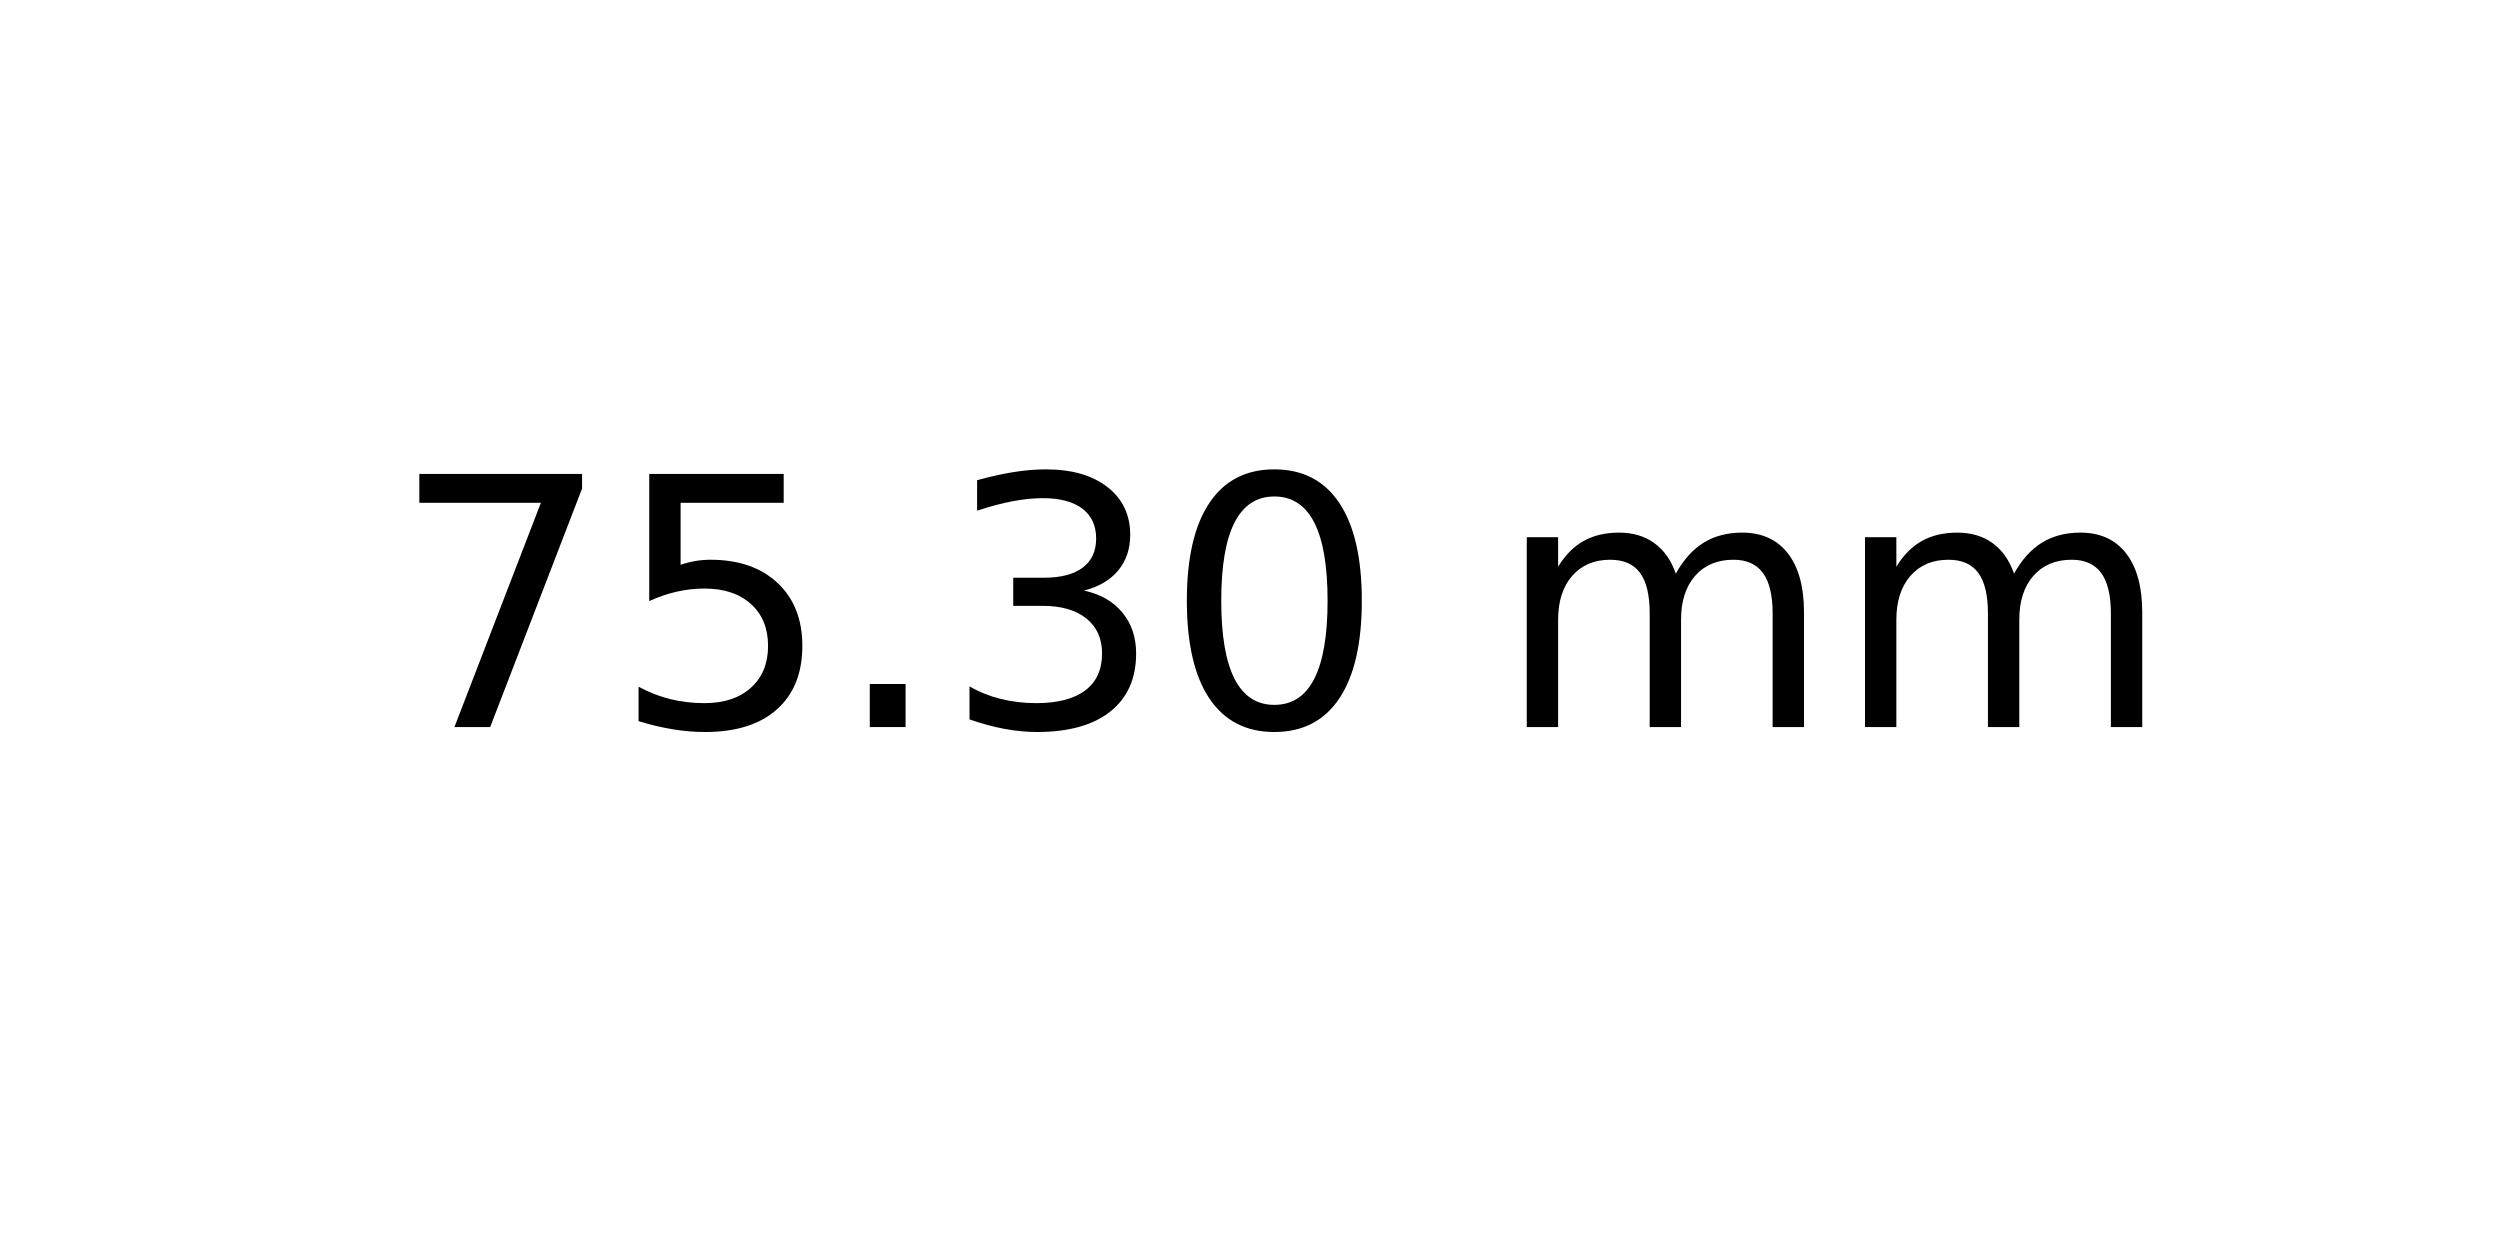
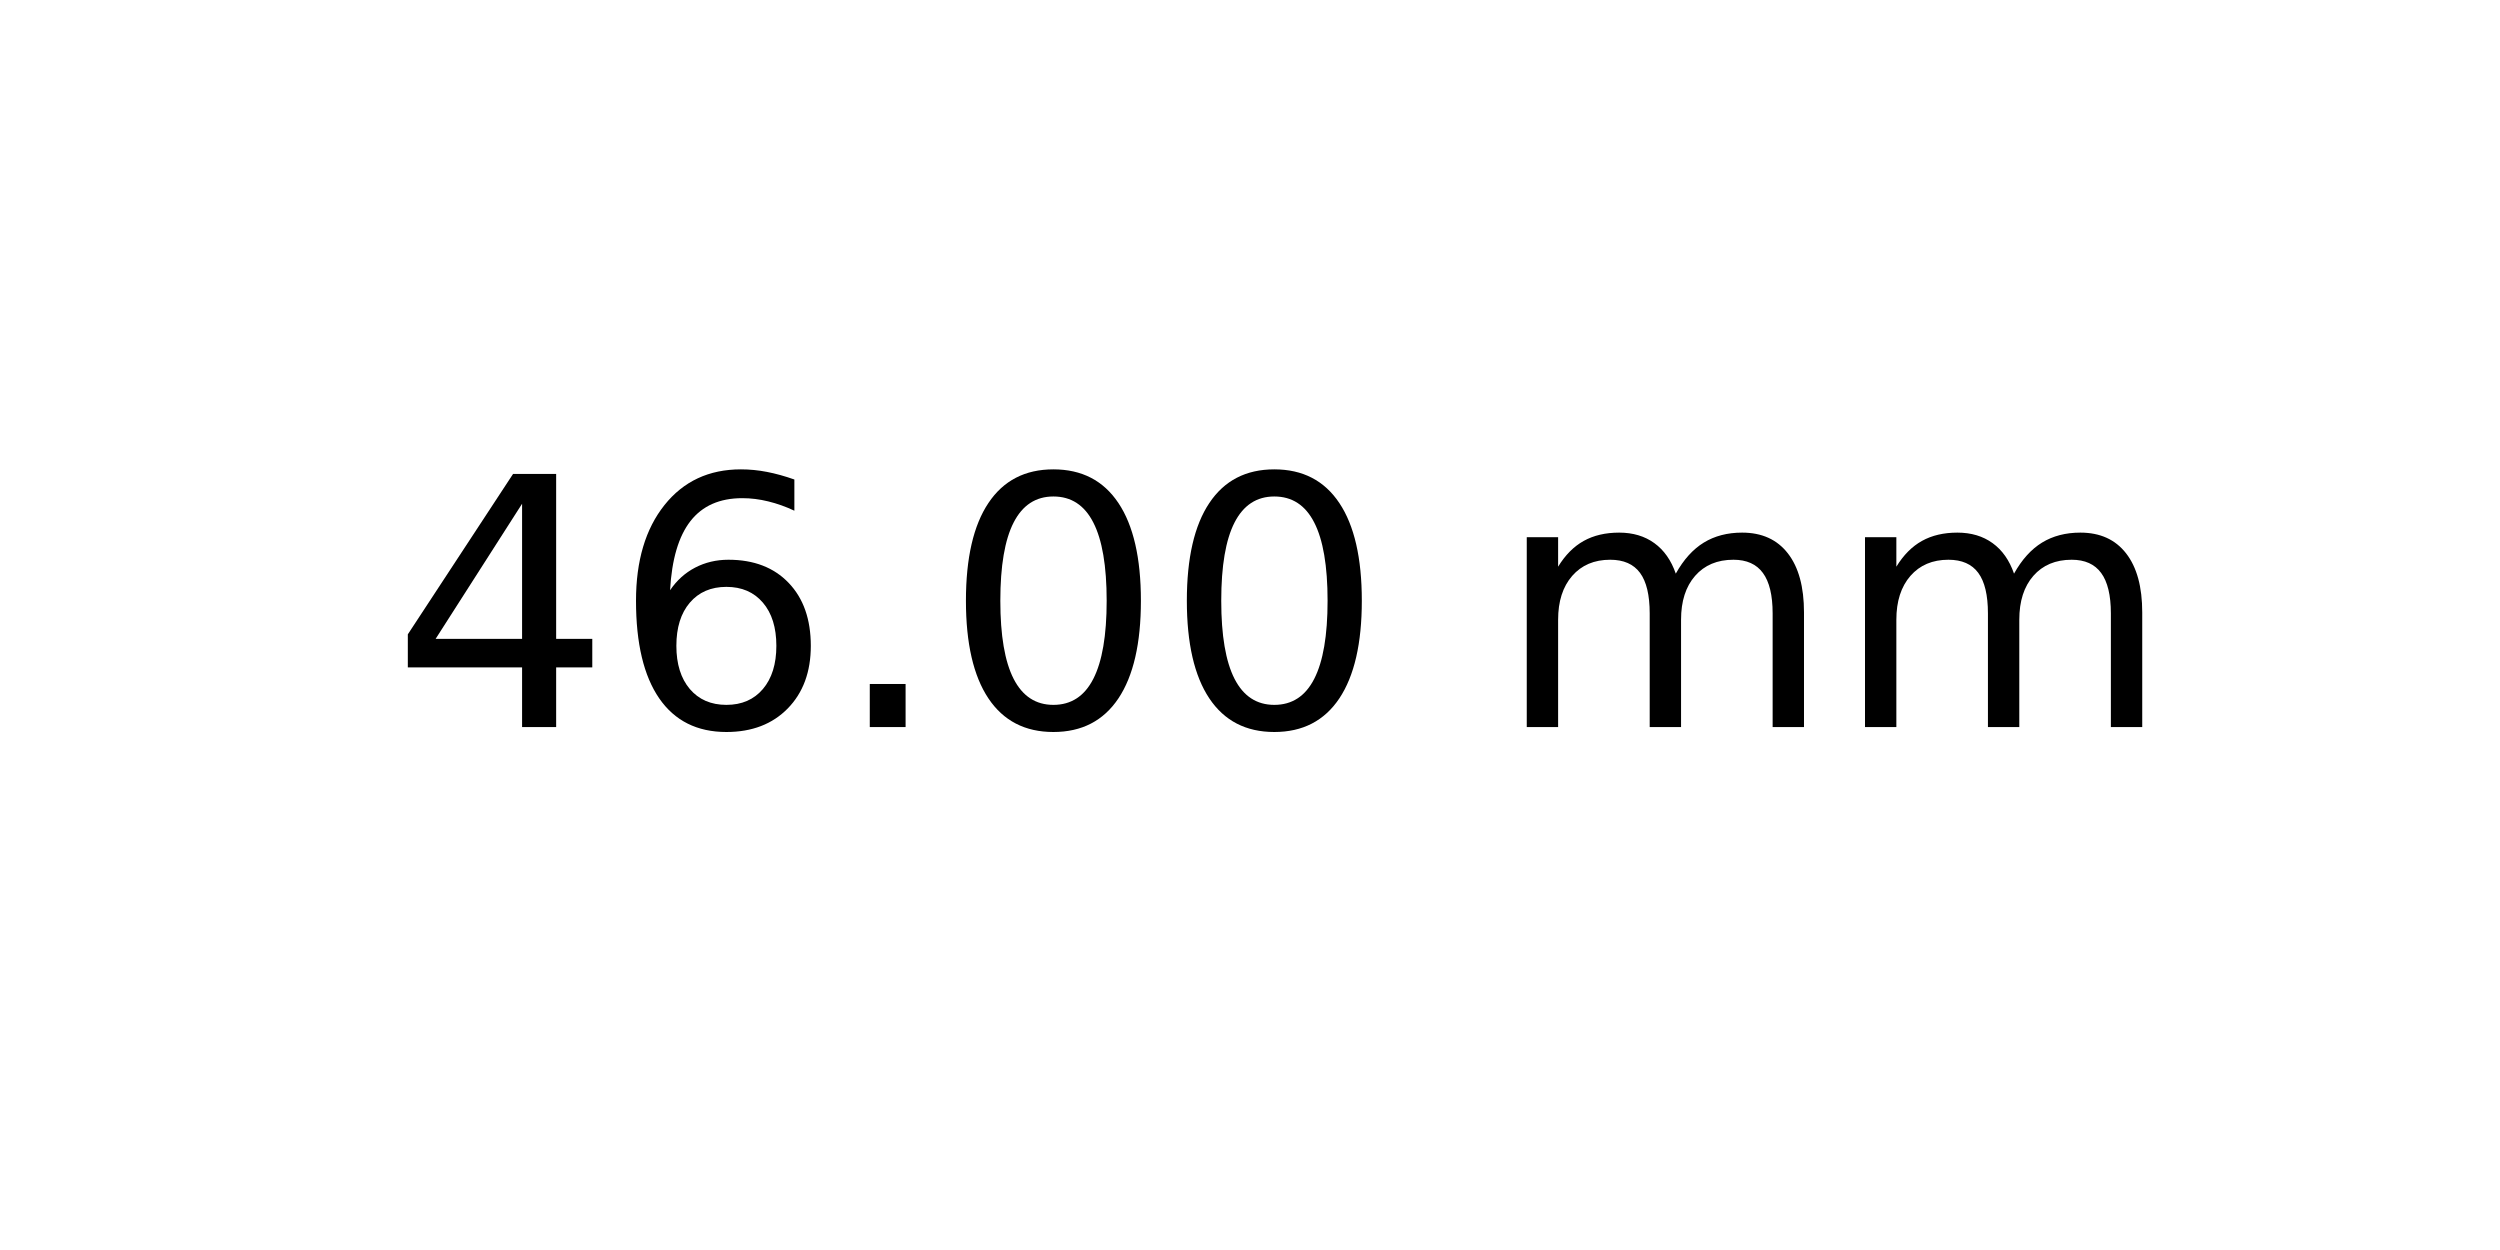
<svg xmlns="http://www.w3.org/2000/svg" xmlns:xlink="http://www.w3.org/1999/xlink" width="72pt" height="36pt" viewBox="0 0 72 36" version="1.1">
  <defs>
    <style type="text/css">*{stroke-linejoin: round; stroke-linecap: butt}</style>
  </defs>
  <g id="figure_1">
    <g id="axes_1">
      <g id="text_1">
        <g transform="translate(11.25625 20.93937) scale(0.1 -0.1)">
          <defs>
-             <path id="DejaVuSans-37" d="M 525 4666  L 3525 4666  L 3525 4397  L 1831 0  L 1172 0  L 2766 4134  L 525 4134  L 525 4666  z " transform="scale(0.015625)" />
-             <path id="DejaVuSans-35" d="M 691 4666  L 3169 4666  L 3169 4134  L 1269 4134  L 1269 2991  Q 1406 3038 1543 3061  Q 1681 3084 1819 3084  Q 2600 3084 3056 2656  Q 3513 2228 3513 1497  Q 3513 744 3044 326  Q 2575 -91 1722 -91  Q 1428 -91 1123 -41  Q 819 9 494 109  L 494 744  Q 775 591 1075 516  Q 1375 441 1709 441  Q 2250 441 2565 725  Q 2881 1009 2881 1497  Q 2881 1984 2565 2268  Q 2250 2553 1709 2553  Q 1456 2553 1204 2497  Q 953 2441 691 2322  L 691 4666  z " transform="scale(0.015625)" />
+             <path id="DejaVuSans-34" d="M 2419 4116  L 825 1625  L 2419 1625  L 2419 4116  z M 2253 4666  L 3047 4666  L 3047 1625  L 3713 1625  L 3713 1100  L 3047 1100  L 3047 0  L 2419 0  L 2419 1100  L 313 1100  L 313 1709  L 2253 4666  z " transform="scale(0.015625)" />
+             <path id="DejaVuSans-36" d="M 2113 2584  Q 1688 2584 1439 2293  Q 1191 2003 1191 1497  Q 1191 994 1439 701  Q 1688 409 2113 409  Q 2538 409 2786 701  Q 3034 994 3034 1497  Q 3034 2003 2786 2293  Q 2538 2584 2113 2584  z M 3366 4563  L 3366 3988  Q 3128 4100 2886 4159  Q 2644 4219 2406 4219  Q 1781 4219 1451 3797  Q 1122 3375 1075 2522  Q 1259 2794 1537 2939  Q 1816 3084 2150 3084  Q 2853 3084 3261 2657  Q 3669 2231 3669 1497  Q 3669 778 3244 343  Q 2819 -91 2113 -91  Q 1303 -91 875 529  Q 447 1150 447 2328  Q 447 3434 972 4092  Q 1497 4750 2381 4750  Q 2619 4750 2861 4703  Q 3103 4656 3366 4563  z " transform="scale(0.015625)" />
            <path id="DejaVuSans-2e" d="M 684 794  L 1344 794  L 1344 0  L 684 0  L 684 794  z " transform="scale(0.015625)" />
-             <path id="DejaVuSans-33" d="M 2597 2516  Q 3050 2419 3304 2112  Q 3559 1806 3559 1356  Q 3559 666 3084 287  Q 2609 -91 1734 -91  Q 1441 -91 1130 -33  Q 819 25 488 141  L 488 750  Q 750 597 1062 519  Q 1375 441 1716 441  Q 2309 441 2620 675  Q 2931 909 2931 1356  Q 2931 1769 2642 2001  Q 2353 2234 1838 2234  L 1294 2234  L 1294 2753  L 1863 2753  Q 2328 2753 2575 2939  Q 2822 3125 2822 3475  Q 2822 3834 2567 4026  Q 2313 4219 1838 4219  Q 1578 4219 1281 4162  Q 984 4106 628 3988  L 628 4550  Q 988 4650 1302 4700  Q 1616 4750 1894 4750  Q 2613 4750 3031 4423  Q 3450 4097 3450 3541  Q 3450 3153 3228 2886  Q 3006 2619 2597 2516  z " transform="scale(0.015625)" />
            <path id="DejaVuSans-30" d="M 2034 4250  Q 1547 4250 1301 3770  Q 1056 3291 1056 2328  Q 1056 1369 1301 889  Q 1547 409 2034 409  Q 2525 409 2770 889  Q 3016 1369 3016 2328  Q 3016 3291 2770 3770  Q 2525 4250 2034 4250  z M 2034 4750  Q 2819 4750 3233 4129  Q 3647 3509 3647 2328  Q 3647 1150 3233 529  Q 2819 -91 2034 -91  Q 1250 -91 836 529  Q 422 1150 422 2328  Q 422 3509 836 4129  Q 1250 4750 2034 4750  z " transform="scale(0.015625)" />
            <path id="DejaVuSans-20" transform="scale(0.015625)" />
            <path id="DejaVuSans-6d" d="M 3328 2828  Q 3544 3216 3844 3400  Q 4144 3584 4550 3584  Q 5097 3584 5394 3201  Q 5691 2819 5691 2113  L 5691 0  L 5113 0  L 5113 2094  Q 5113 2597 4934 2840  Q 4756 3084 4391 3084  Q 3944 3084 3684 2787  Q 3425 2491 3425 1978  L 3425 0  L 2847 0  L 2847 2094  Q 2847 2600 2669 2842  Q 2491 3084 2119 3084  Q 1678 3084 1418 2786  Q 1159 2488 1159 1978  L 1159 0  L 581 0  L 581 3500  L 1159 3500  L 1159 2956  Q 1356 3278 1631 3431  Q 1906 3584 2284 3584  Q 2666 3584 2933 3390  Q 3200 3197 3328 2828  z " transform="scale(0.015625)" />
          </defs>
-           <use xlink:href="#DejaVuSans-37" />
-           <use xlink:href="#DejaVuSans-35" x="63.623" />
+           <use xlink:href="#DejaVuSans-34" />
+           <use xlink:href="#DejaVuSans-36" x="63.623" />
          <use xlink:href="#DejaVuSans-2e" x="127.246" />
-           <use xlink:href="#DejaVuSans-33" x="159.033" />
+           <use xlink:href="#DejaVuSans-30" x="159.033" />
          <use xlink:href="#DejaVuSans-30" x="222.656" />
          <use xlink:href="#DejaVuSans-20" x="286.279" />
          <use xlink:href="#DejaVuSans-6d" x="318.066" />
          <use xlink:href="#DejaVuSans-6d" x="415.479" />
        </g>
      </g>
    </g>
  </g>
</svg>
